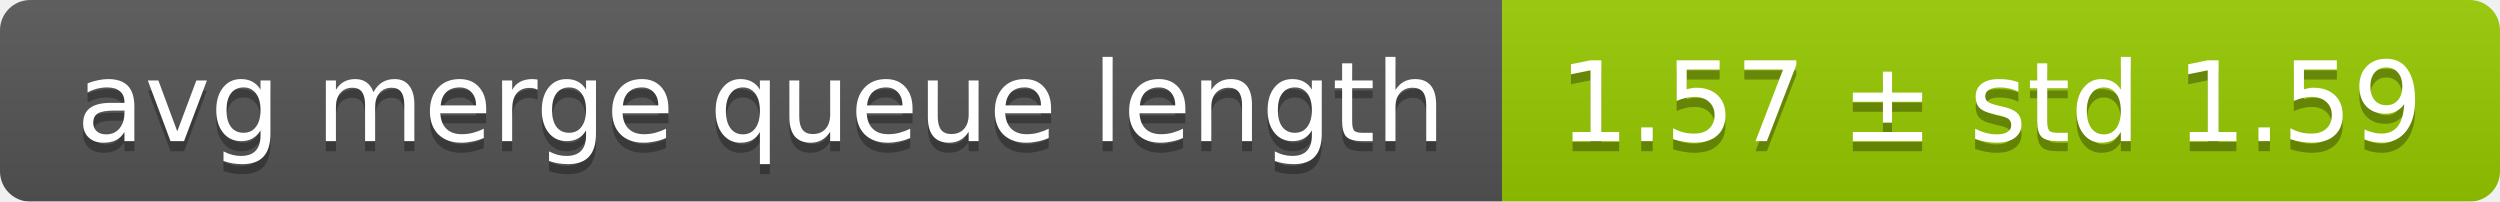
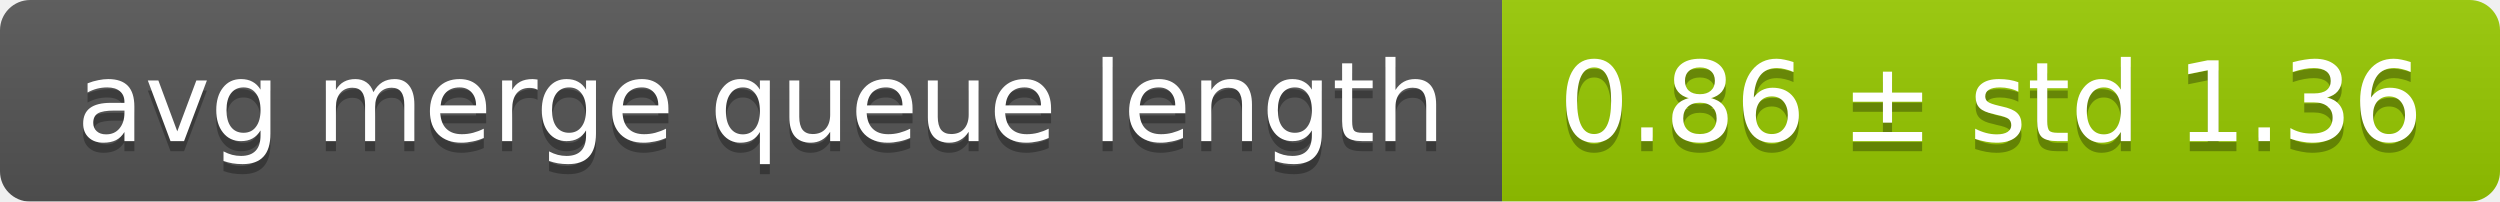
<svg xmlns="http://www.w3.org/2000/svg" width="248" height="20">
  <linearGradient id="smooth" x2="0" y2="100%">
    <stop offset="0" stop-color="#bbb" stop-opacity=".1" />
    <stop offset="1" stop-opacity=".1" />
  </linearGradient>
  <mask id="round">
    <rect width="248" height="20" rx="3" fill="#fff" />
  </mask>
  <g mask="url(#round)">
    <rect width="149" height="20" fill="#555" />
    <rect x="149" width="99" height="20" fill="#97ca00" />
    <rect width="248" height="20" fill="url(#smooth)" />
  </g>
  <g fill="#fff" text-anchor="middle" font-family="DejaVu Sans,Verdana,Geneva,sans-serif" font-size="11">
    <text x="75.5" y="15" fill="#010101" fill-opacity=".3">avg merge queue length</text>
    <text x="75.5" y="14">avg merge queue length</text>
-     <text x="197.5" y="15" fill="#010101" fill-opacity=".3">1.57 ± std 1.59</text>
-     <text x="197.5" y="14">1.57 ± std 1.59</text>
+     <text x="197.5" y="15" fill="#010101" fill-opacity=".3">0.86 ± std 1.36</text>
+     <text x="197.5" y="14">0.86 ± std 1.36</text>
  </g>
</svg>
